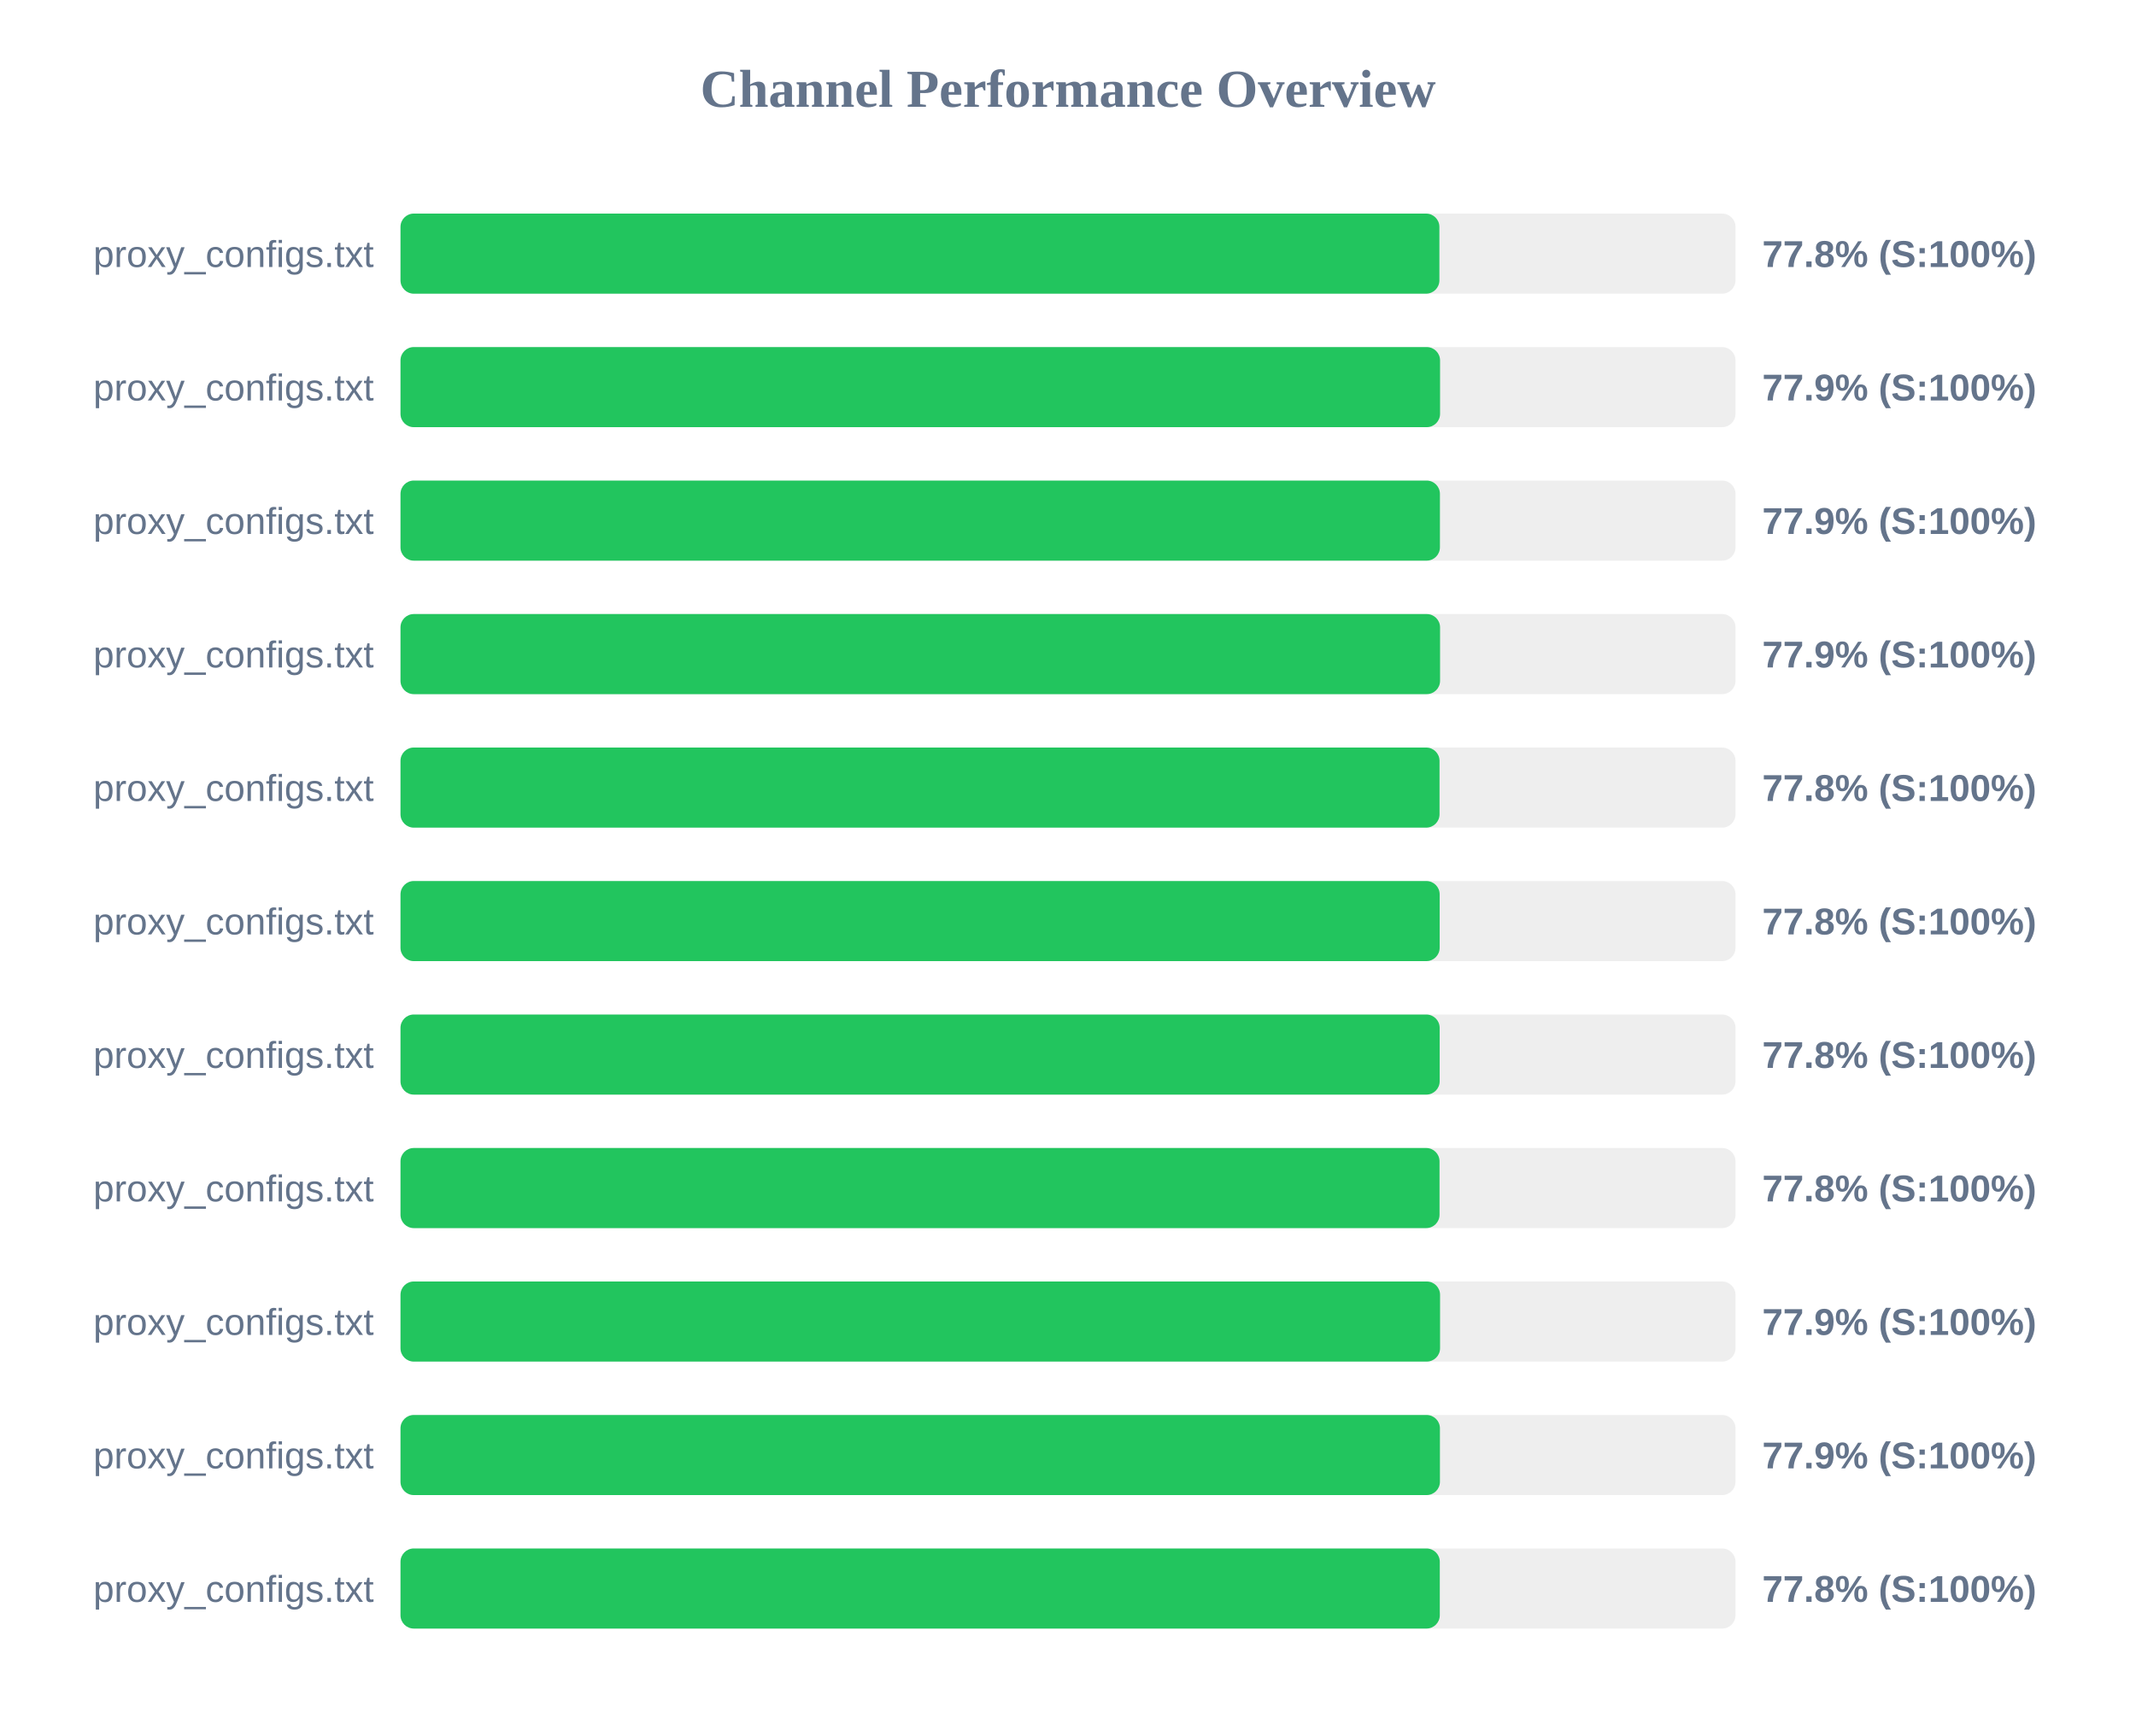
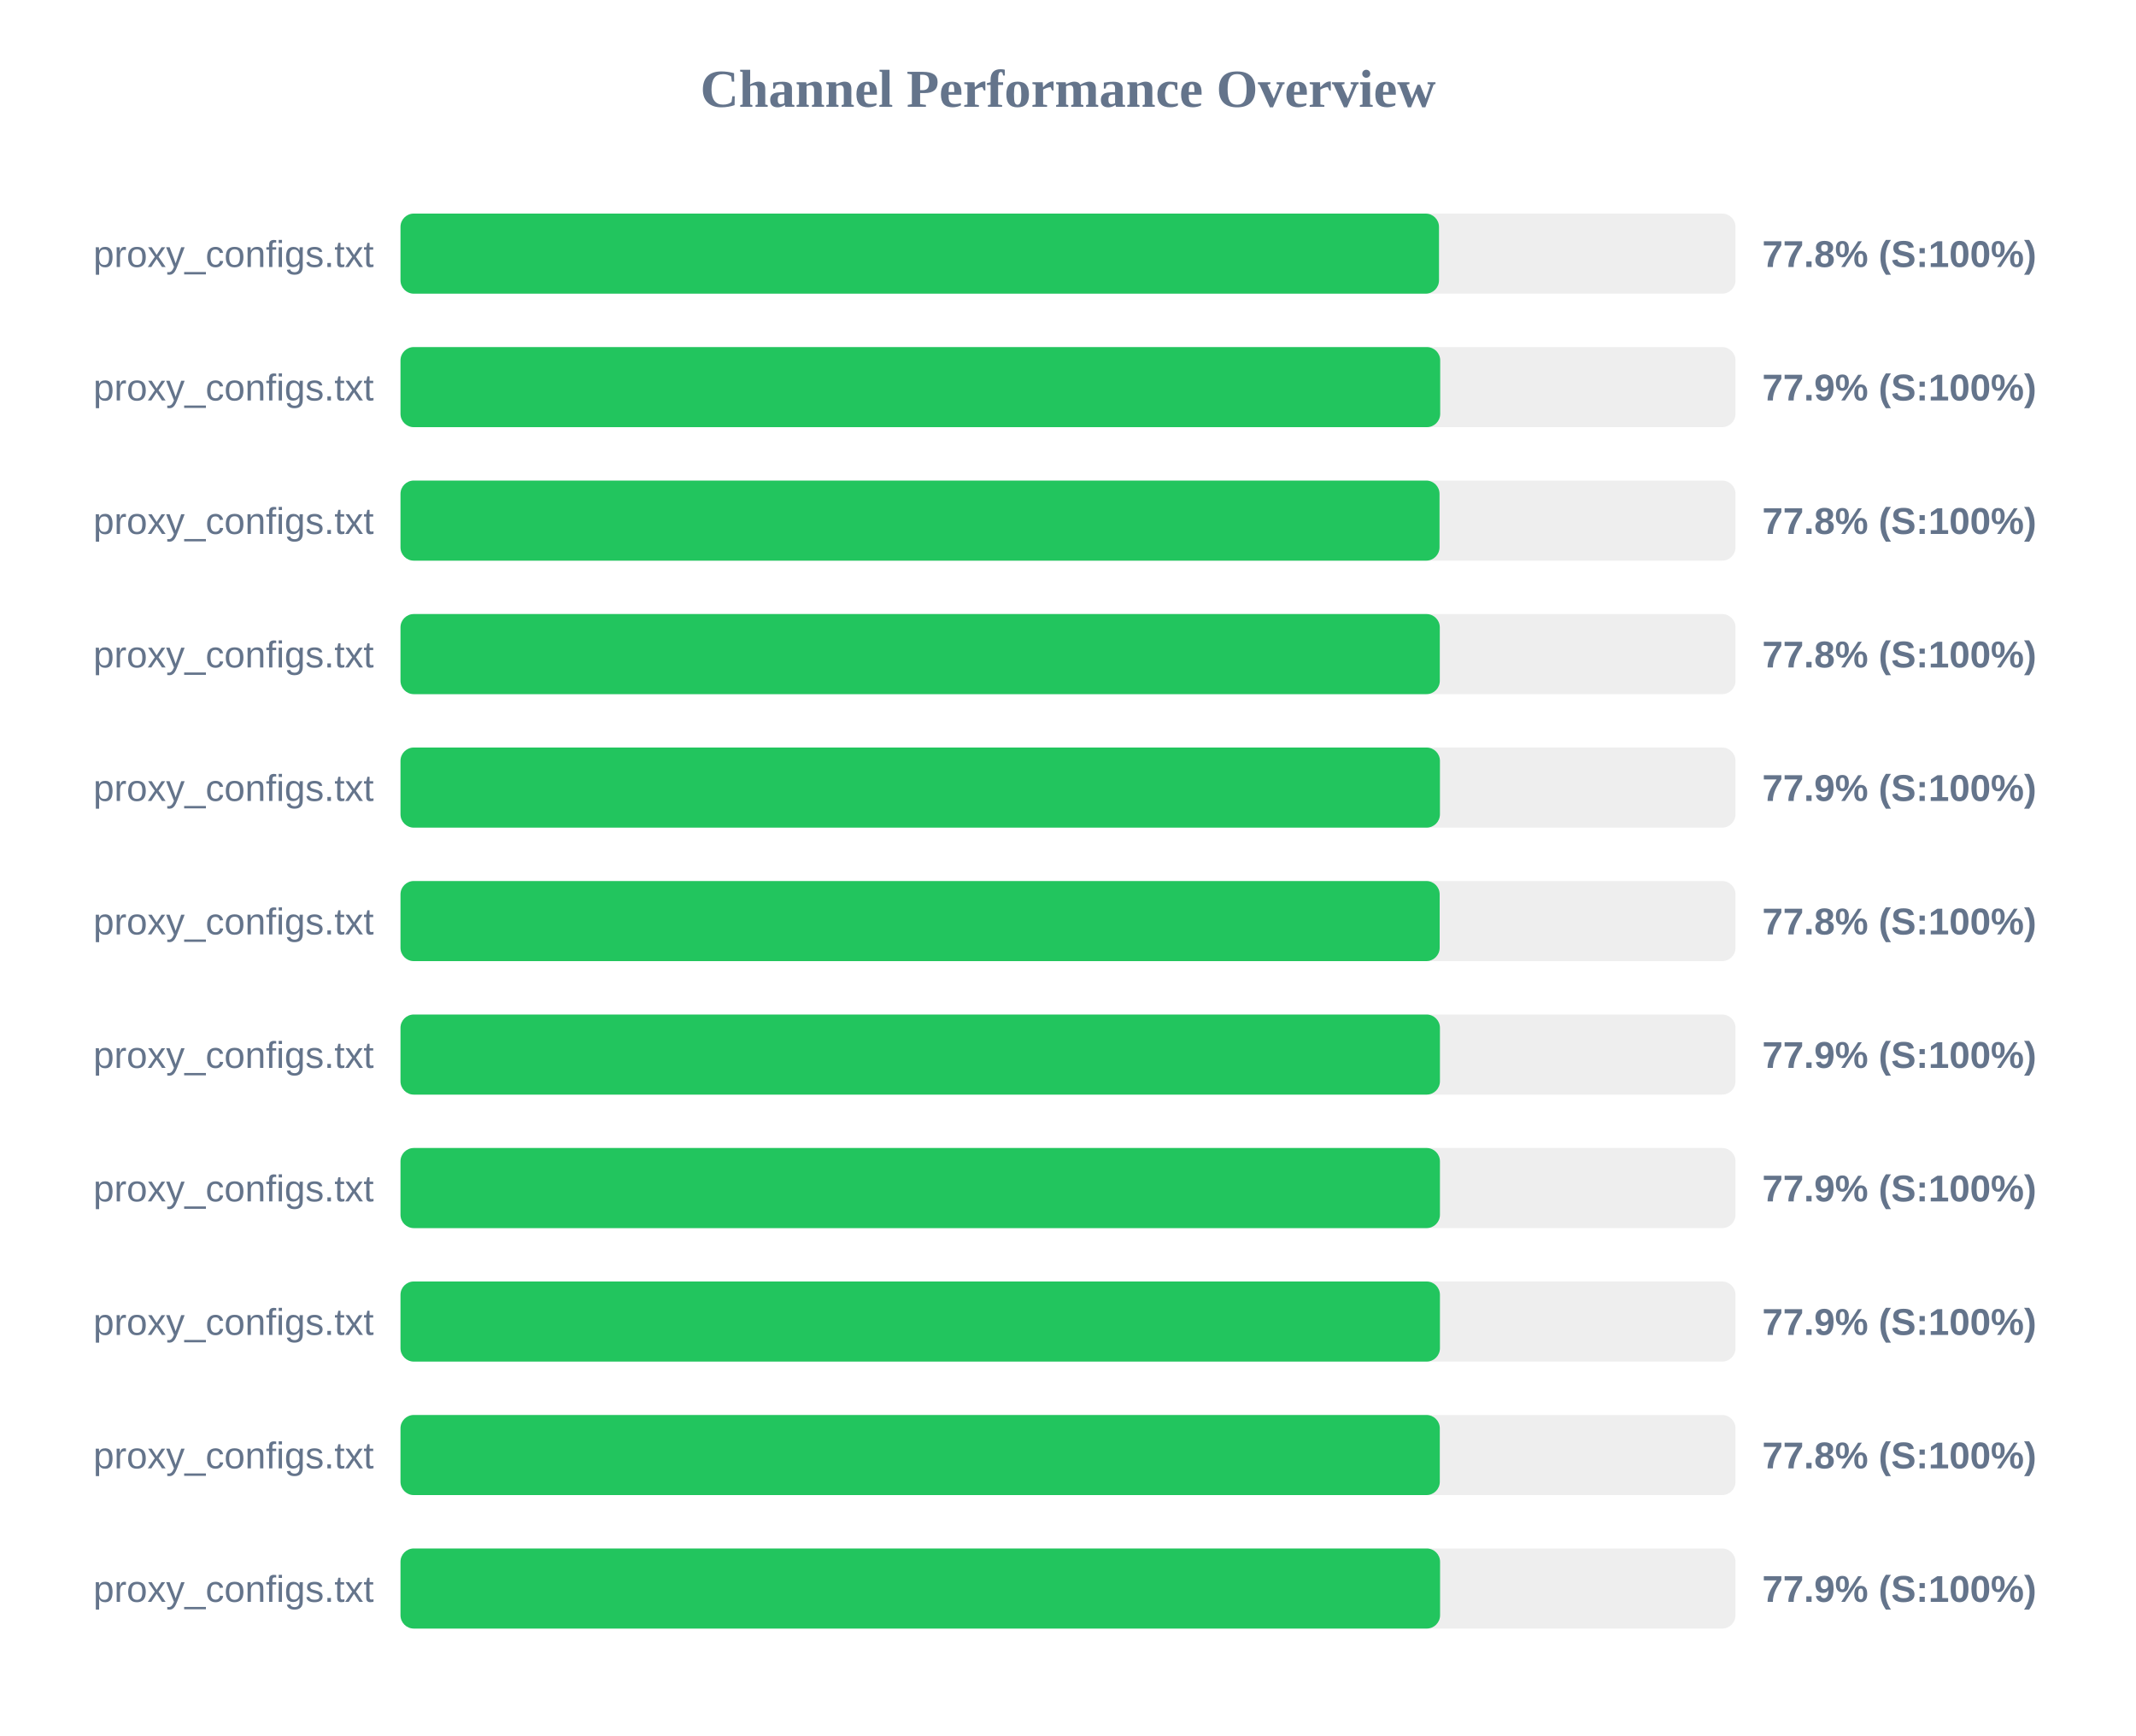
<svg xmlns="http://www.w3.org/2000/svg" width="800" height="650" version="1.1">
  <style>
        .row { font: 14px Arial; fill: #64748b; }
        .score { font: bold 14px Arial; fill: #64748b; }
    </style>
  <text x="400" y="40" text-anchor="middle" font-size="20px" font-weight="bold" fill="#64748b">Channel Performance Overview</text>
  <rect x="150" y="80" width="500" height="30" fill="#eee" rx="5" />
-   <rect x="150" y="80" width="389.1" height="30" fill="#22c55e" rx="5" />
+   <rect x="150" y="80" width="388.95" height="30" fill="#22c55e" rx="5" />
  <text x="140" y="100" text-anchor="end" class="row">proxy_configs.txt</text>
  <text x="660" y="100" text-anchor="start" class="score">77.8% (S:100%)</text>
  <rect x="150" y="130" width="500" height="30" fill="#eee" rx="5" />
-   <rect x="150" y="130" width="389.35" height="30" fill="#22c55e" rx="5" />
+   <rect x="150" y="130" width="389.4" height="30" fill="#22c55e" rx="5" />
  <text x="140" y="150" text-anchor="end" class="row">proxy_configs.txt</text>
  <text x="660" y="150" text-anchor="start" class="score">77.9% (S:100%)</text>
  <rect x="150" y="180" width="500" height="30" fill="#eee" rx="5" />
-   <rect x="150" y="180" width="389.3" height="30" fill="#22c55e" rx="5" />
+   <rect x="150" y="180" width="389.15" height="30" fill="#22c55e" rx="5" />
  <text x="140" y="200" text-anchor="end" class="row">proxy_configs.txt</text>
-   <text x="660" y="200" text-anchor="start" class="score">77.9% (S:100%)</text>
+   <text x="660" y="200" text-anchor="start" class="score">77.8% (S:100%)</text>
  <rect x="150" y="230" width="500" height="30" fill="#eee" rx="5" />
-   <rect x="150" y="230" width="389.35" height="30" fill="#22c55e" rx="5" />
+   <rect x="150" y="230" width="389.25" height="30" fill="#22c55e" rx="5" />
  <text x="140" y="250" text-anchor="end" class="row">proxy_configs.txt</text>
-   <text x="660" y="250" text-anchor="start" class="score">77.9% (S:100%)</text>
+   <text x="660" y="250" text-anchor="start" class="score">77.8% (S:100%)</text>
  <rect x="150" y="280" width="500" height="30" fill="#eee" rx="5" />
-   <rect x="150" y="280" width="389.15" height="30" fill="#22c55e" rx="5" />
+   <rect x="150" y="280" width="389.3" height="30" fill="#22c55e" rx="5" />
  <text x="140" y="300" text-anchor="end" class="row">proxy_configs.txt</text>
-   <text x="660" y="300" text-anchor="start" class="score">77.8% (S:100%)</text>
+   <text x="660" y="300" text-anchor="start" class="score">77.9% (S:100%)</text>
  <rect x="150" y="330" width="500" height="30" fill="#eee" rx="5" />
  <rect x="150" y="330" width="389.2" height="30" fill="#22c55e" rx="5" />
  <text x="140" y="350" text-anchor="end" class="row">proxy_configs.txt</text>
  <text x="660" y="350" text-anchor="start" class="score">77.8% (S:100%)</text>
  <rect x="150" y="380" width="500" height="30" fill="#eee" rx="5" />
-   <rect x="150" y="380" width="389.2" height="30" fill="#22c55e" rx="5" />
+   <rect x="150" y="380" width="389.3" height="30" fill="#22c55e" rx="5" />
  <text x="140" y="400" text-anchor="end" class="row">proxy_configs.txt</text>
-   <text x="660" y="400" text-anchor="start" class="score">77.8% (S:100%)</text>
+   <text x="660" y="400" text-anchor="start" class="score">77.9% (S:100%)</text>
  <rect x="150" y="430" width="500" height="30" fill="#eee" rx="5" />
-   <rect x="150" y="430" width="389.15" height="30" fill="#22c55e" rx="5" />
+   <rect x="150" y="430" width="389.3" height="30" fill="#22c55e" rx="5" />
  <text x="140" y="450" text-anchor="end" class="row">proxy_configs.txt</text>
-   <text x="660" y="450" text-anchor="start" class="score">77.8% (S:100%)</text>
+   <text x="660" y="450" text-anchor="start" class="score">77.9% (S:100%)</text>
  <rect x="150" y="480" width="500" height="30" fill="#eee" rx="5" />
-   <rect x="150" y="480" width="389.35" height="30" fill="#22c55e" rx="5" />
+   <rect x="150" y="480" width="389.3" height="30" fill="#22c55e" rx="5" />
  <text x="140" y="500" text-anchor="end" class="row">proxy_configs.txt</text>
  <text x="660" y="500" text-anchor="start" class="score">77.9% (S:100%)</text>
  <rect x="150" y="530" width="500" height="30" fill="#eee" rx="5" />
-   <rect x="150" y="530" width="389.3" height="30" fill="#22c55e" rx="5" />
+   <rect x="150" y="530" width="389.25" height="30" fill="#22c55e" rx="5" />
  <text x="140" y="550" text-anchor="end" class="row">proxy_configs.txt</text>
-   <text x="660" y="550" text-anchor="start" class="score">77.9% (S:100%)</text>
+   <text x="660" y="550" text-anchor="start" class="score">77.8% (S:100%)</text>
  <rect x="150" y="580" width="500" height="30" fill="#eee" rx="5" />
-   <rect x="150" y="580" width="389.25" height="30" fill="#22c55e" rx="5" />
+   <rect x="150" y="580" width="389.35" height="30" fill="#22c55e" rx="5" />
  <text x="140" y="600" text-anchor="end" class="row">proxy_configs.txt</text>
-   <text x="660" y="600" text-anchor="start" class="score">77.8% (S:100%)</text>
+   <text x="660" y="600" text-anchor="start" class="score">77.9% (S:100%)</text>
</svg>
